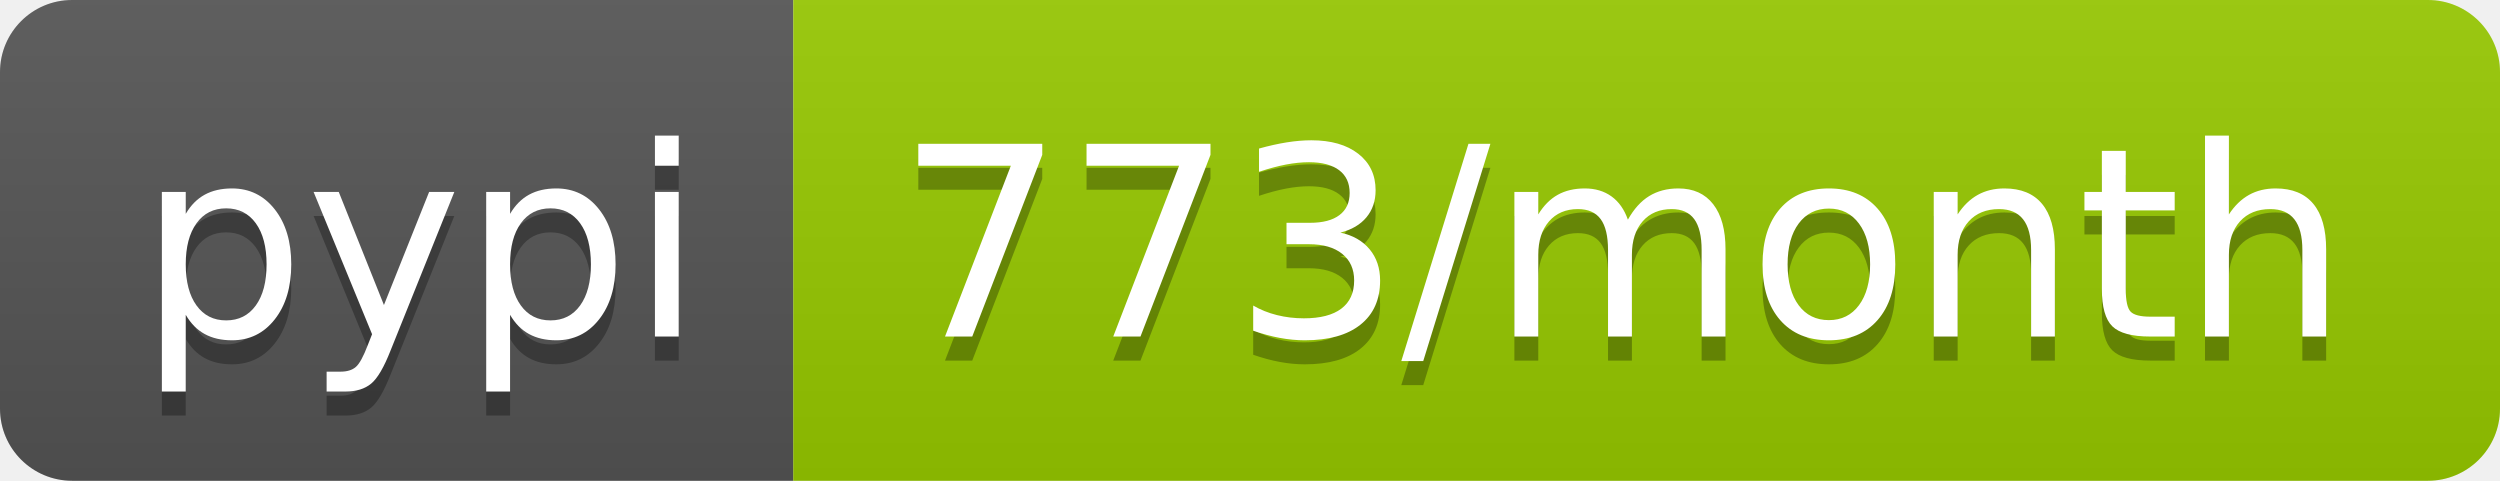
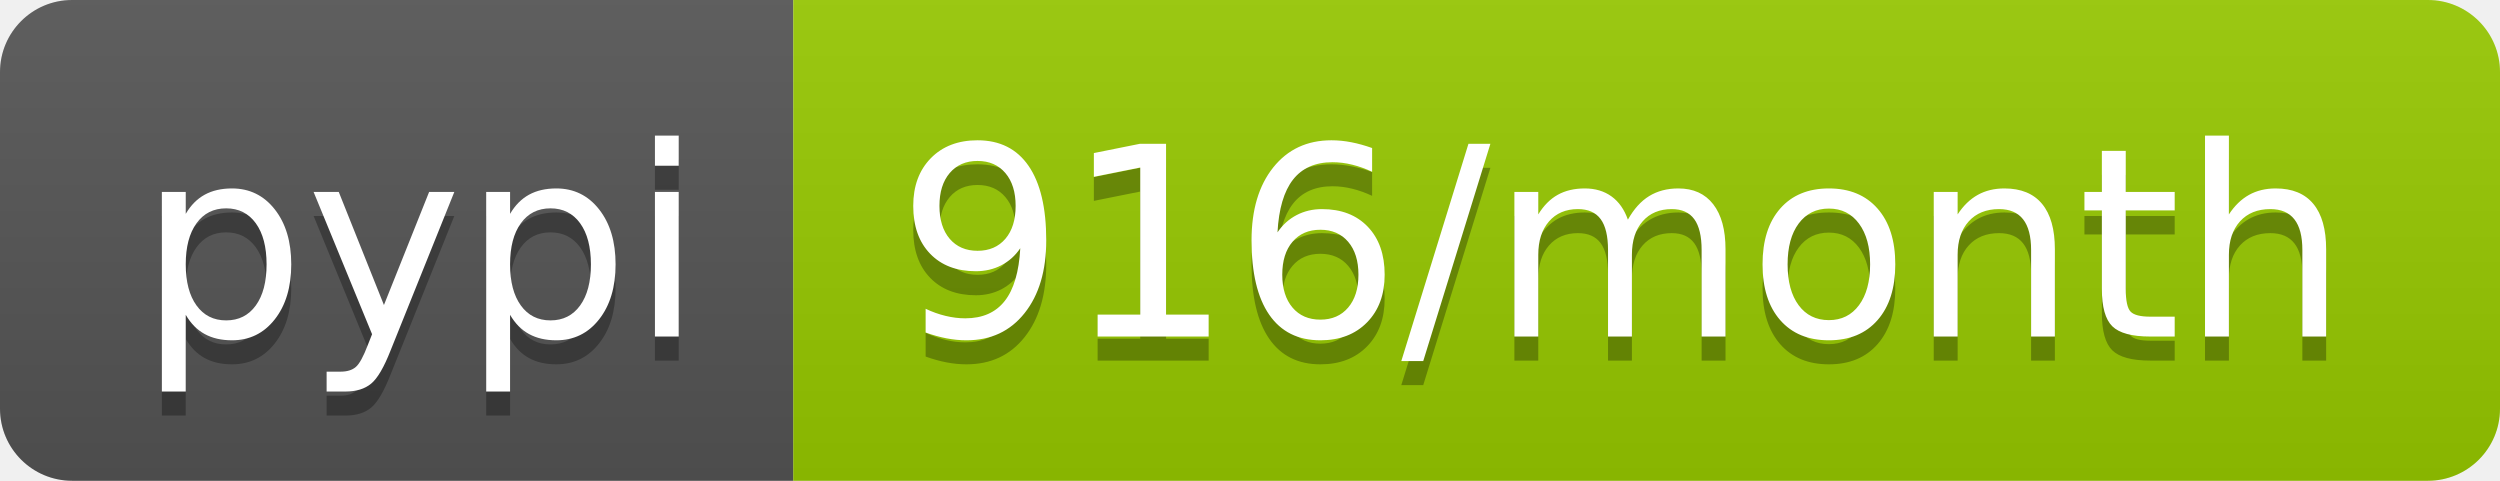
<svg xmlns="http://www.w3.org/2000/svg" width="104" height="20">
  <linearGradient id="b" x2="0" y2="100%">
    <stop offset="0" stop-color="#bbb" stop-opacity=".1" />
    <stop offset="1" stop-opacity=".1" />
  </linearGradient>
  <clipPath id="a">
    <rect width="104" height="20" rx="3" fill="#fff" />
  </clipPath>
  <g clip-path="url(#a)">
    <path fill="#555" d="M0 0h33v20H0z" />
    <path fill="#97ca00" d="M33 0h71v20H33z" />
    <path fill="url(#b)" d="M0 0h104v20H0z" />
  </g>
  <g fill="#fff" text-anchor="middle" font-family="DejaVu Sans,Verdana,Geneva,sans-serif" font-size="110">
    <text x="175" y="150" fill="#010101" fill-opacity=".3" transform="scale(.1)" textLength="230">pypi</text>
    <text x="175" y="140" transform="scale(.1)" textLength="230">pypi</text>
-     <text x="675" y="150" fill="#010101" fill-opacity=".3" transform="scale(.1)" textLength="610">773/month</text>
-     <text x="675" y="140" transform="scale(.1)" textLength="610">773/month</text>
+     <text x="675" y="150" fill="#010101" fill-opacity=".3" transform="scale(.1)" textLength="610">916/month</text>
+     <text x="675" y="140" transform="scale(.1)" textLength="610">916/month</text>
  </g>
</svg>
